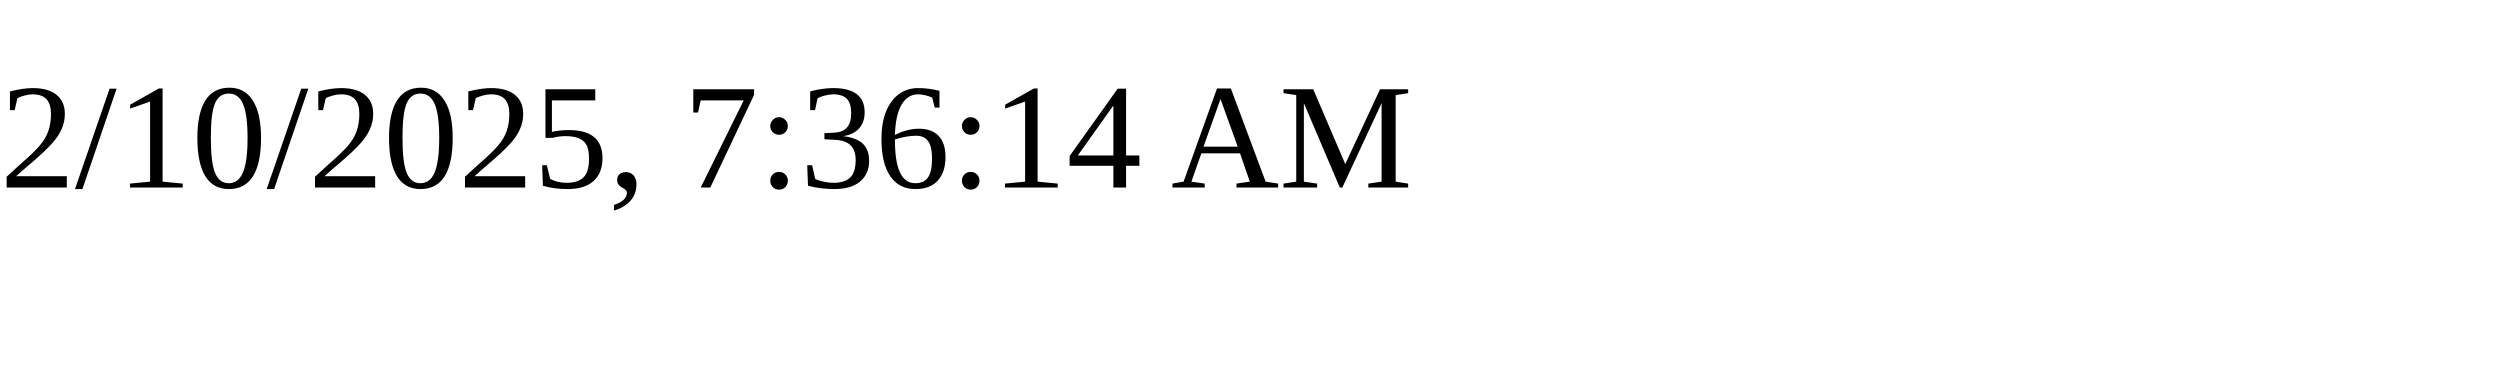
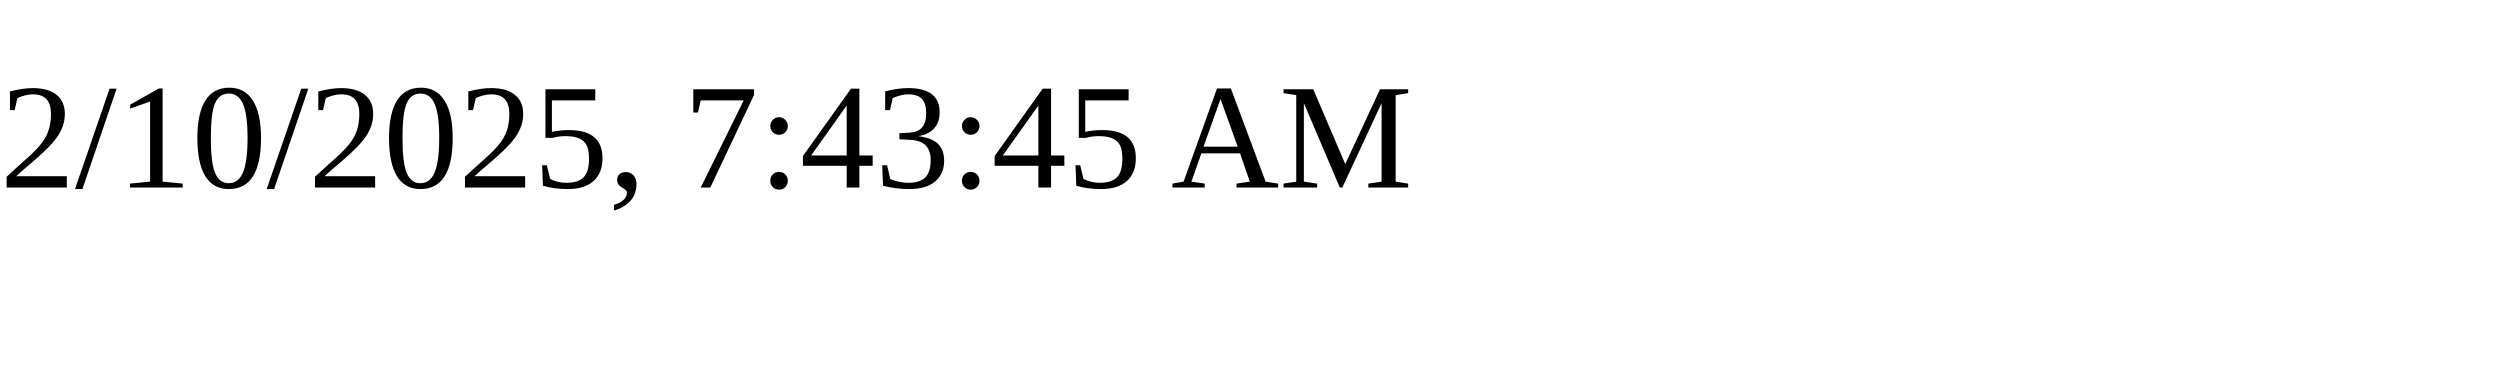
<svg xmlns="http://www.w3.org/2000/svg" height="30" width="200">
-   <text x="0" y="15">2/10/2025, 7:36:14 AM</text>
+   <text x="0" y="15">2/10/2025, 7:43:45 AM</text>
</svg>
